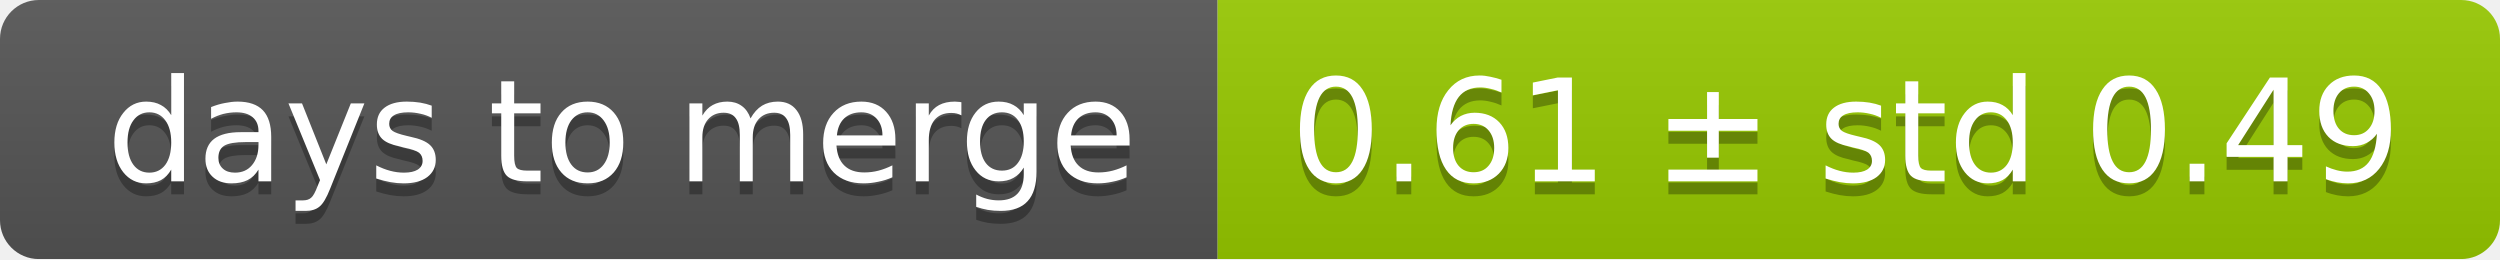
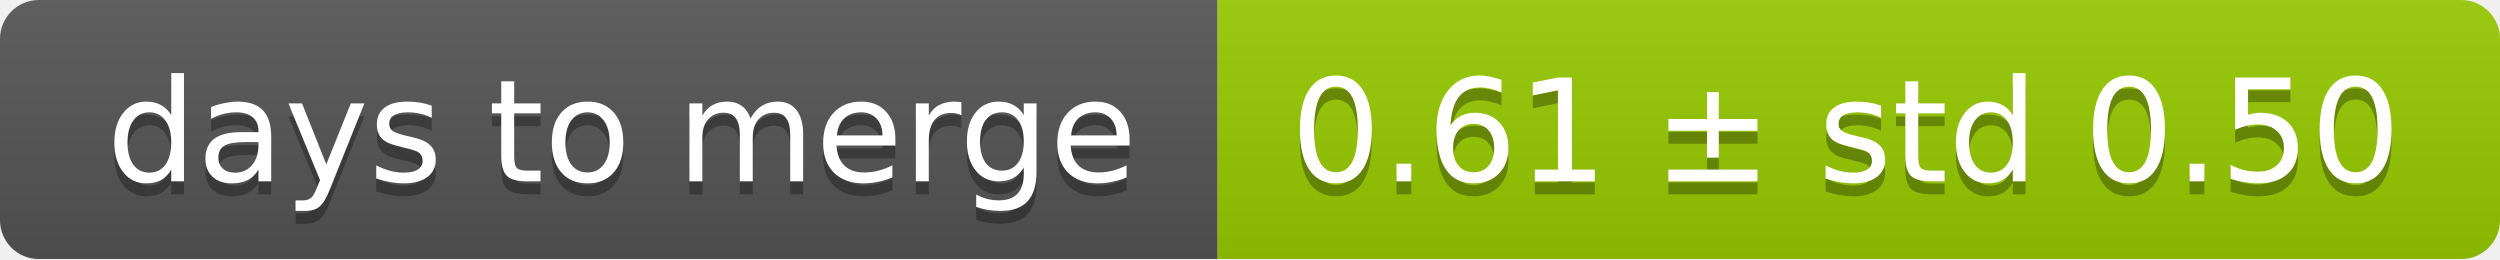
<svg xmlns="http://www.w3.org/2000/svg" width="193" height="20">
  <linearGradient id="smooth" x2="0" y2="100%">
    <stop offset="0" stop-color="#bbb" stop-opacity=".1" />
    <stop offset="1" stop-opacity=".1" />
  </linearGradient>
  <mask id="round">
    <rect width="193" height="20" rx="3" fill="#fff" />
  </mask>
  <g mask="url(#round)">
    <rect width="94" height="20" fill="#555" />
    <rect x="94" width="99" height="20" fill="#97ca00" />
    <rect width="193" height="20" fill="url(#smooth)" />
  </g>
  <g fill="#fff" text-anchor="middle" font-family="DejaVu Sans,Verdana,Geneva,sans-serif" font-size="11">
    <text x="48" y="15" fill="#010101" fill-opacity=".3">days to merge</text>
    <text x="48" y="14">days to merge</text>
-     <text x="142.5" y="15" fill="#010101" fill-opacity=".3">0.61 ± std 0.49</text>
-     <text x="142.5" y="14">0.61 ± std 0.49</text>
+     <text x="142.5" y="15" fill="#010101" fill-opacity=".3">0.61 ± std 0.50</text>
+     <text x="142.5" y="14">0.61 ± std 0.50</text>
  </g>
</svg>
